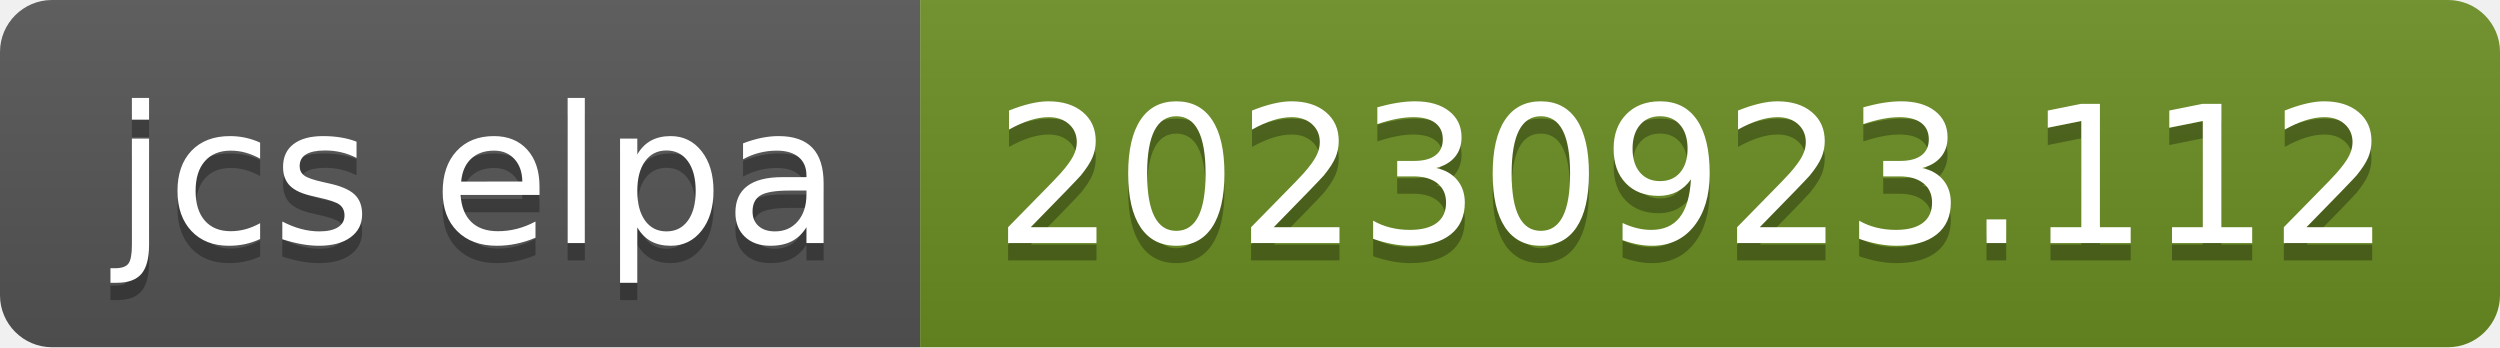
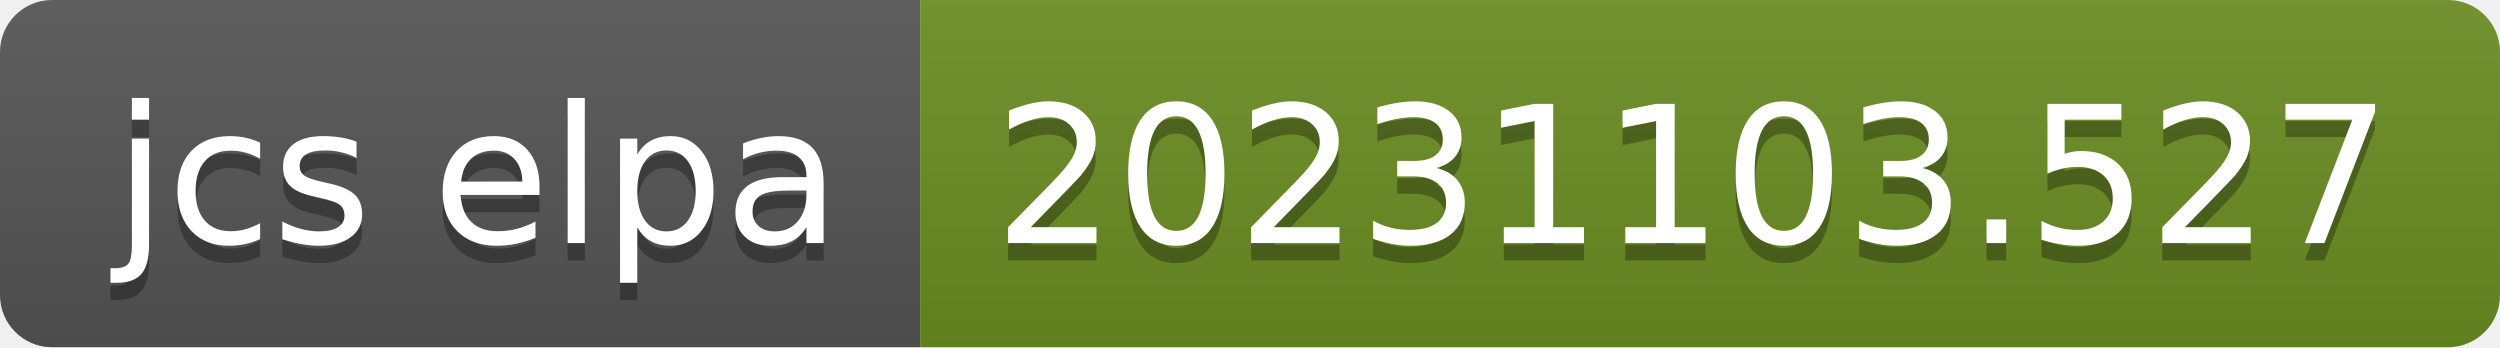
- <svg xmlns="http://www.w3.org/2000/svg" width="144" height="20" role="img" aria-label="jcs elpa: 20230923.112">
+ <svg xmlns="http://www.w3.org/2000/svg" width="144" height="20" role="img" aria-label="jcs elpa: 20231103.527">
  <linearGradient id="s" x2="0" y2="100%">
    <stop offset="0" stop-color="#bbb" stop-opacity=".1" />
    <stop offset="1" stop-opacity=".1" />
  </linearGradient>
  <clipPath id="r">
    <rect width="144" height="20" rx="3" fill="#fff" />
  </clipPath>
  <g clip-path="url(#r)">
    <rect width="53" height="20" fill="#555" />
    <rect x="53" width="91" height="20" fill="#6b8e23" />
    <rect width="144" height="20" fill="url(#s)" />
  </g>
  <g fill="#fff" text-anchor="middle" font-family="Verdana,Geneva,DejaVu Sans,sans-serif" text-rendering="geometricPrecision" font-size="110">
    <text aria-hidden="true" x="275" y="150" fill="#010101" fill-opacity=".3" transform="scale(.1)" textLength="430">jcs elpa</text>
    <text x="275" y="140" transform="scale(.1)" fill="#fff" textLength="430">jcs elpa</text>
-     <text aria-hidden="true" x="975" y="150" fill="#010101" fill-opacity=".3" transform="scale(.1)" textLength="810">20230923.112</text>
-     <text x="975" y="140" transform="scale(.1)" fill="#fff" textLength="810">20230923.112</text>
+     <text aria-hidden="true" x="975" y="150" fill="#010101" fill-opacity=".3" transform="scale(.1)" textLength="810">20231103.527</text>
+     <text x="975" y="140" transform="scale(.1)" fill="#fff" textLength="810">20231103.527</text>
  </g>
</svg>
